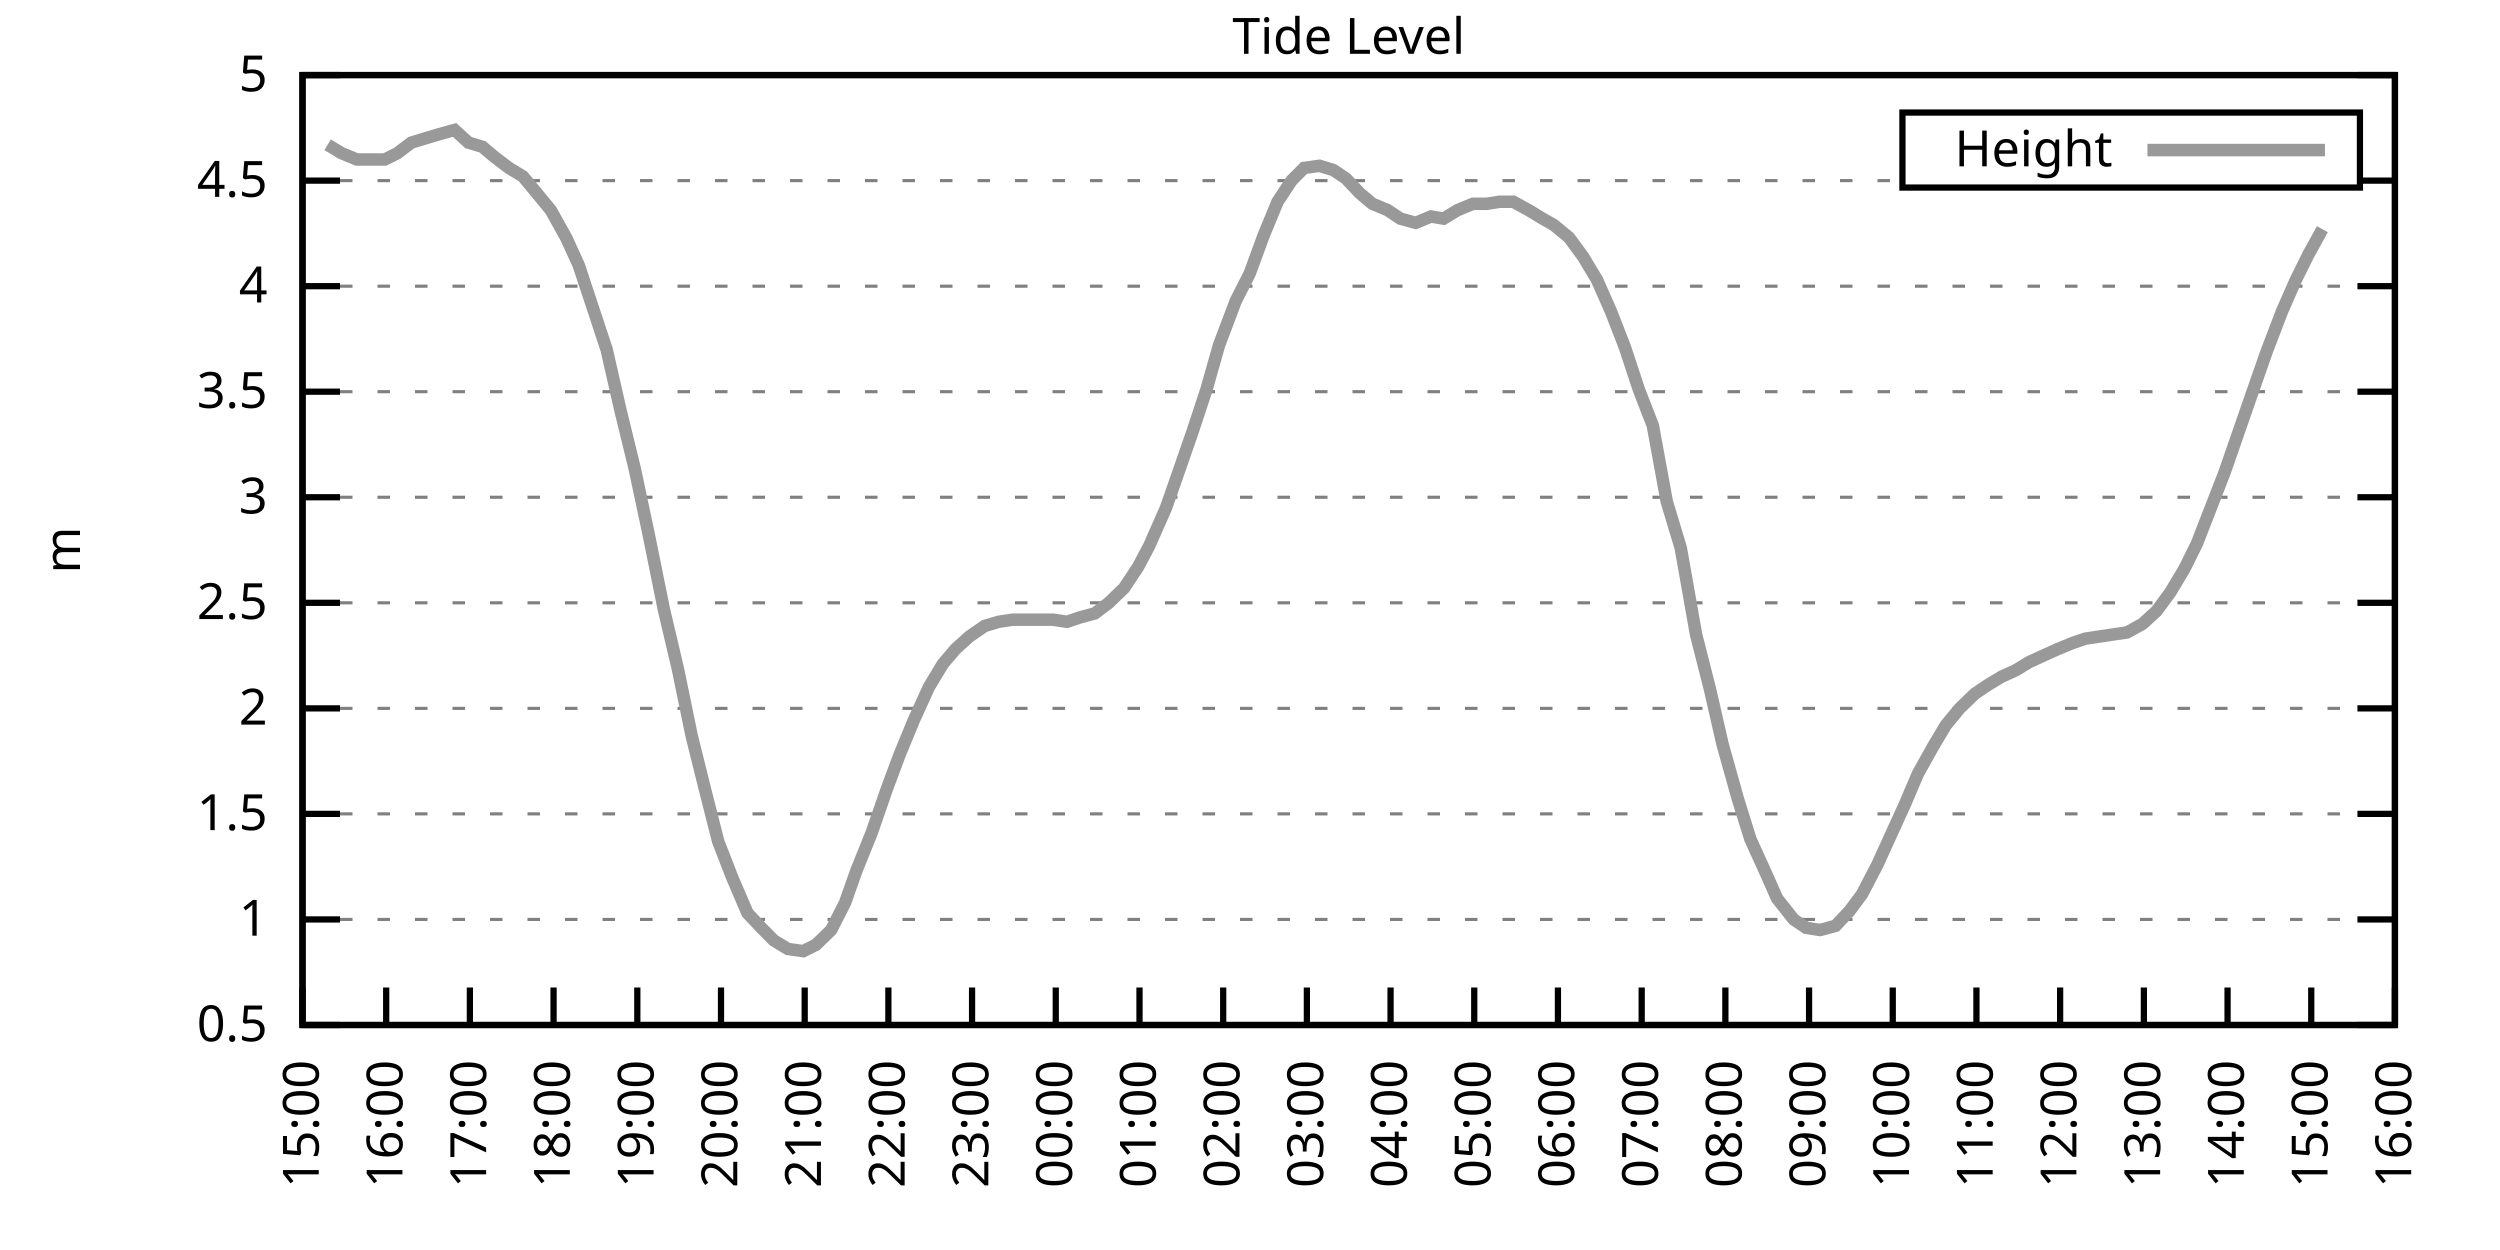
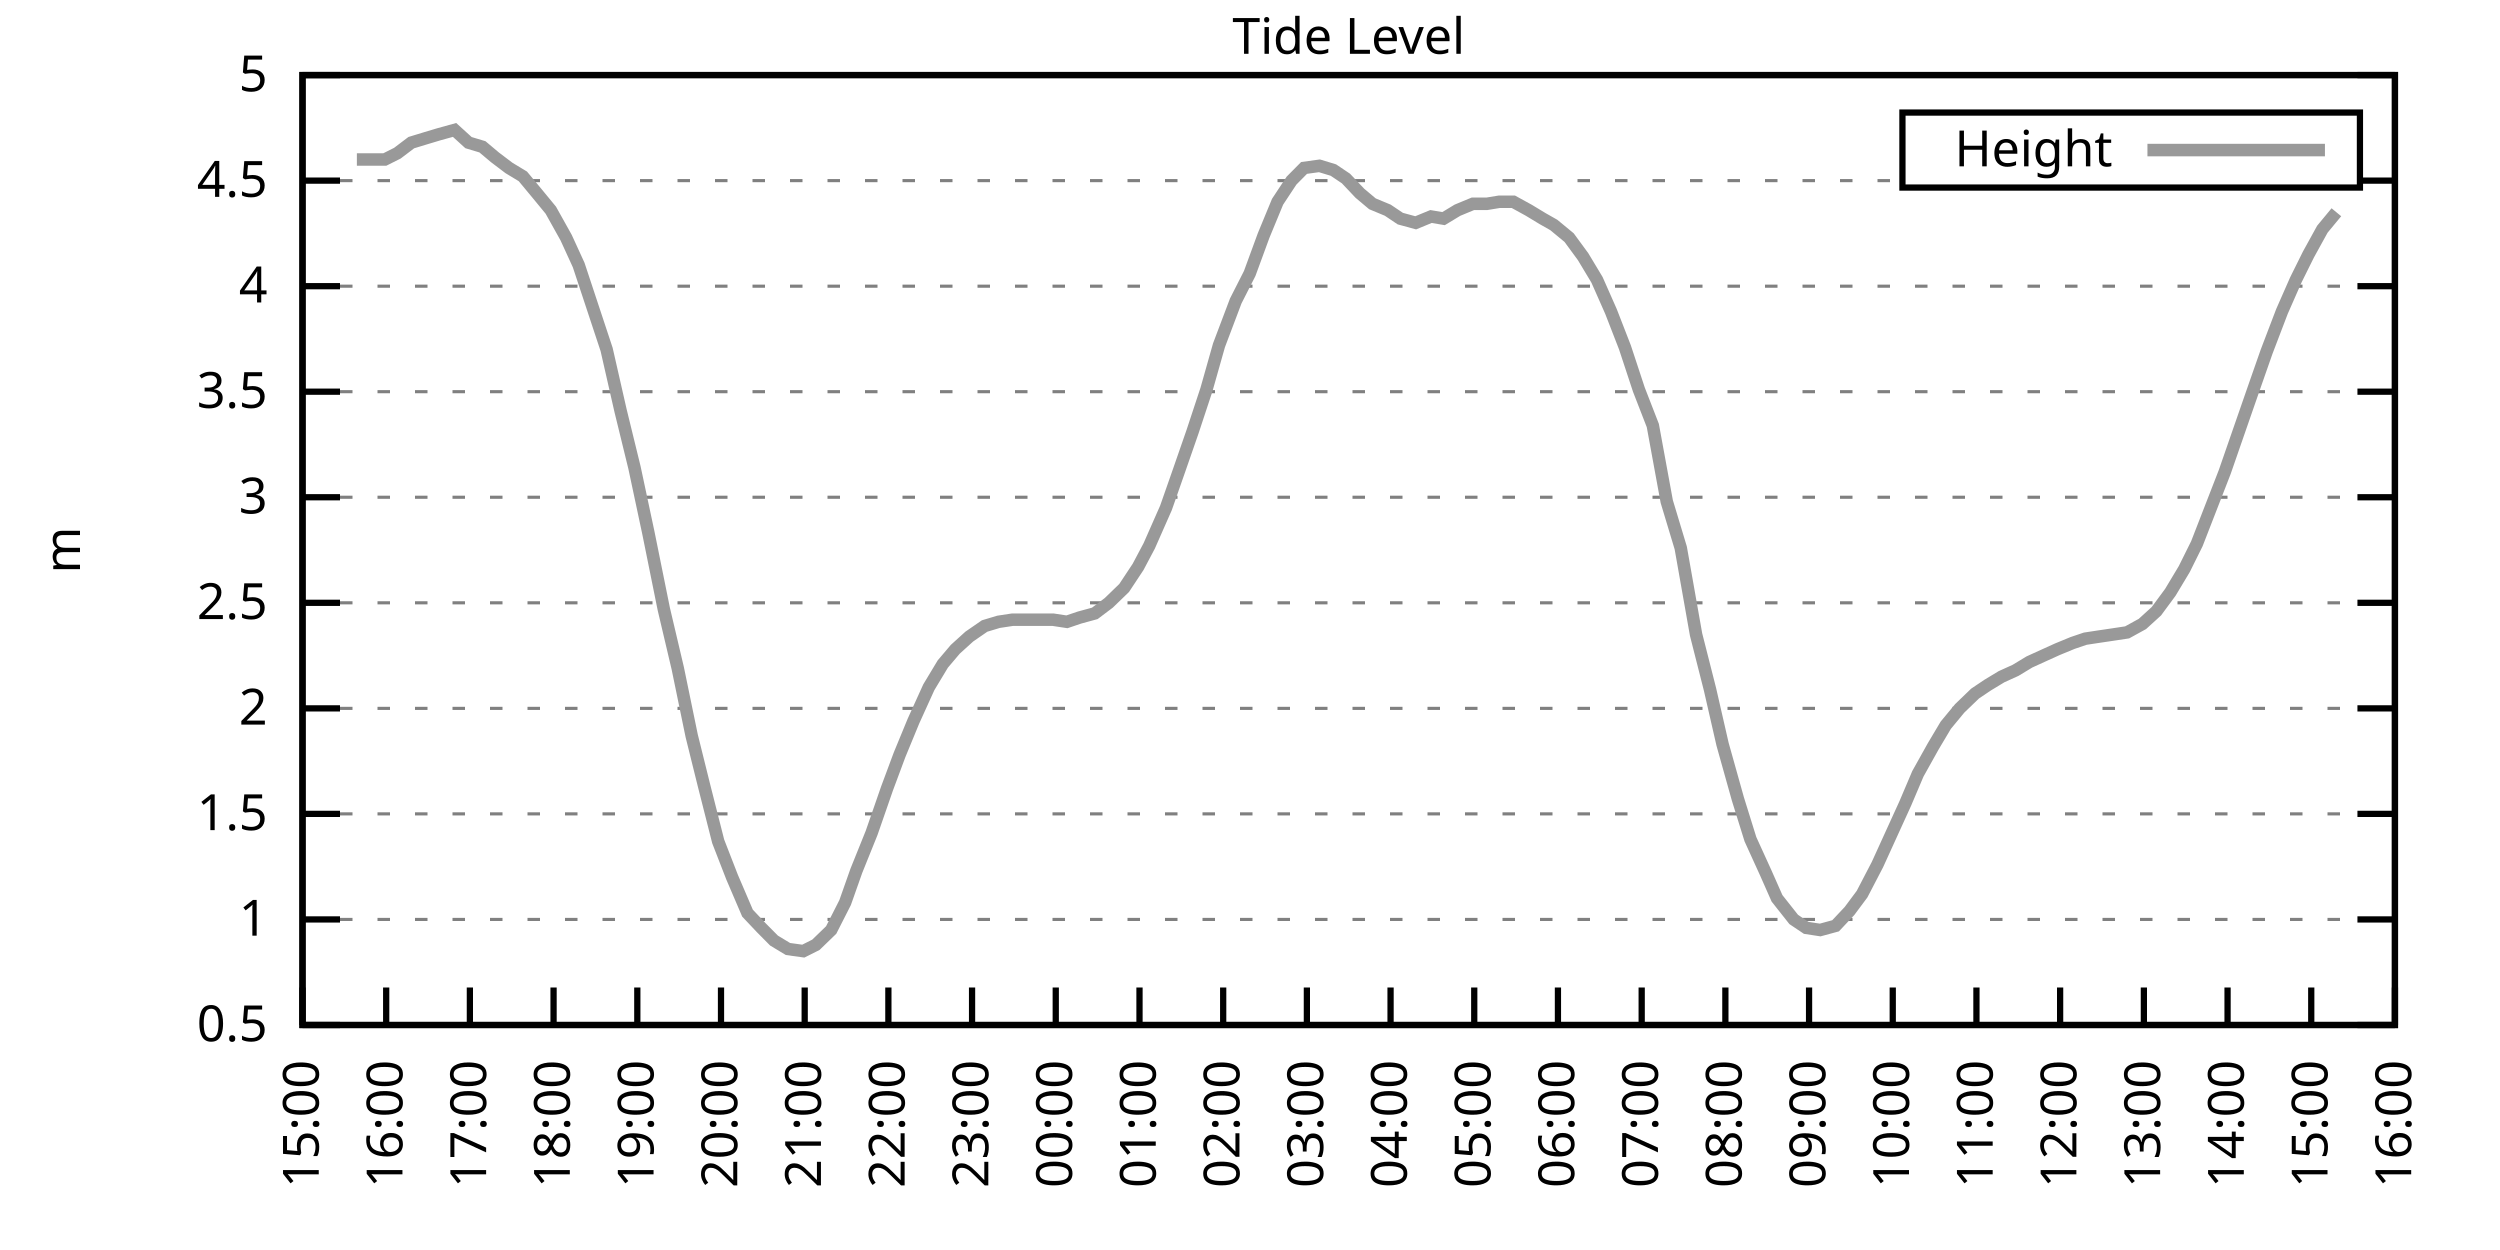
<svg xmlns="http://www.w3.org/2000/svg" xmlns:xlink="http://www.w3.org/1999/xlink" width="400" height="200" viewBox="0 0 400 200">
  <g id="gnuplot_canvas">
    <rect x="0" y="0" width="400" height="200" fill="none" />
    <defs>
      <circle id="gpDot" r="0.5" stroke-width="0.5" stroke="currentColor" />
      <path id="gpPt0" stroke-width="0.333" stroke="currentColor" d="M-1,0 h2 M0,-1 v2" />
      <path id="gpPt1" stroke-width="0.333" stroke="currentColor" d="M-1,-1 L1,1 M1,-1 L-1,1" />
      <path id="gpPt2" stroke-width="0.333" stroke="currentColor" d="M-1,0 L1,0 M0,-1 L0,1 M-1,-1 L1,1 M-1,1 L1,-1" />
      <rect id="gpPt3" stroke-width="0.333" stroke="currentColor" x="-1" y="-1" width="2" height="2" />
      <rect id="gpPt4" stroke-width="0.333" stroke="currentColor" fill="currentColor" x="-1" y="-1" width="2" height="2" />
      <circle id="gpPt5" stroke-width="0.333" stroke="currentColor" cx="0" cy="0" r="1" />
      <use xlink:href="#gpPt5" id="gpPt6" fill="currentColor" stroke="none" />
      <path id="gpPt7" stroke-width="0.333" stroke="currentColor" d="M0,-1.33 L-1.33,0.67 L1.33,0.67 z" />
      <use xlink:href="#gpPt7" id="gpPt8" fill="currentColor" stroke="none" />
      <use xlink:href="#gpPt7" id="gpPt9" stroke="currentColor" transform="rotate(180)" />
      <use xlink:href="#gpPt9" id="gpPt10" fill="currentColor" stroke="none" />
      <use xlink:href="#gpPt3" id="gpPt11" stroke="currentColor" transform="rotate(45)" />
      <use xlink:href="#gpPt11" id="gpPt12" fill="currentColor" stroke="none" />
      <path id="gpPt13" stroke-width="0.333" stroke="currentColor" d="M0,1.330 L1.265,0.411 L0.782,-1.067 L-0.782,-1.076 L-1.265,0.411 z" />
      <use xlink:href="#gpPt13" id="gpPt14" fill="currentColor" stroke="none" />
      <filter id="textbox" filterUnits="objectBoundingBox" x="0" y="0" height="1" width="1">
        <feFlood flood-color="white" flood-opacity="1" result="bgnd" />
        <feComposite in="SourceGraphic" in2="bgnd" operator="atop" />
      </filter>
      <filter id="greybox" filterUnits="objectBoundingBox" x="0" y="0" height="1" width="1">
        <feFlood flood-color="lightgrey" flood-opacity="1" result="grey" />
        <feComposite in="SourceGraphic" in2="grey" operator="atop" />
      </filter>
    </defs>
    <g fill="none" color="white" stroke="currentColor" stroke-width="1.00" stroke-linecap="butt" stroke-linejoin="miter">
</g>
    <g fill="none" color="black" stroke="currentColor" stroke-width="1.00" stroke-linecap="butt" stroke-linejoin="miter">
      <g stroke="none" shape-rendering="crispEdges">
        <polygon fill="rgb(255, 255, 255)" points="48.40,164.00 383.18,164.00 383.18,12.02 48.40,12.02 " />
      </g>
    </g>
    <g fill="none" color="black" stroke="currentColor" stroke-width="1.00" stroke-linecap="butt" stroke-linejoin="miter">
</g>
    <g fill="none" color="black" stroke="black" stroke-width="0.50" stroke-linecap="butt" stroke-linejoin="miter">
</g>
    <g fill="none" color="gray" stroke="currentColor" stroke-width="0.50" stroke-linecap="butt" stroke-linejoin="miter">
      <path stroke="gray" stroke-dasharray="2,4" class="gridline" d="M48.40,164.00 L383.19,164.00  " />
    </g>
    <g fill="none" color="gray" stroke="gray" stroke-width="1.00" stroke-linecap="butt" stroke-linejoin="miter">
</g>
    <g fill="none" color="black" stroke="currentColor" stroke-width="1.00" stroke-linecap="butt" stroke-linejoin="miter">
      <path stroke="black" d="M48.40,164.00 L54.40,164.00 M383.19,164.00 L377.19,164.00  " />
      <g transform="translate(42.80,166.60)" stroke="none" fill="black" font-family="Sans" font-size="8.00" text-anchor="end">
        <text>
          <tspan font-family="Sans"> 0.5</tspan>
        </text>
      </g>
    </g>
    <g fill="none" color="black" stroke="currentColor" stroke-width="1.00" stroke-linecap="butt" stroke-linejoin="miter">
</g>
    <g fill="none" color="black" stroke="black" stroke-width="0.50" stroke-linecap="butt" stroke-linejoin="miter">
</g>
    <g fill="none" color="gray" stroke="currentColor" stroke-width="0.50" stroke-linecap="butt" stroke-linejoin="miter">
      <path stroke="gray" stroke-dasharray="2,4" class="gridline" d="M48.40,147.11 L383.19,147.11  " />
    </g>
    <g fill="none" color="gray" stroke="gray" stroke-width="1.00" stroke-linecap="butt" stroke-linejoin="miter">
</g>
    <g fill="none" color="black" stroke="currentColor" stroke-width="1.00" stroke-linecap="butt" stroke-linejoin="miter">
      <path stroke="black" d="M48.40,147.11 L54.40,147.11 M383.19,147.11 L377.19,147.11  " />
      <g transform="translate(42.80,149.71)" stroke="none" fill="black" font-family="Sans" font-size="8.00" text-anchor="end">
        <text>
          <tspan font-family="Sans"> 1</tspan>
        </text>
      </g>
    </g>
    <g fill="none" color="black" stroke="currentColor" stroke-width="1.00" stroke-linecap="butt" stroke-linejoin="miter">
</g>
    <g fill="none" color="black" stroke="black" stroke-width="0.50" stroke-linecap="butt" stroke-linejoin="miter">
</g>
    <g fill="none" color="gray" stroke="currentColor" stroke-width="0.50" stroke-linecap="butt" stroke-linejoin="miter">
      <path stroke="gray" stroke-dasharray="2,4" class="gridline" d="M48.40,130.22 L383.19,130.22  " />
    </g>
    <g fill="none" color="gray" stroke="gray" stroke-width="1.00" stroke-linecap="butt" stroke-linejoin="miter">
</g>
    <g fill="none" color="black" stroke="currentColor" stroke-width="1.00" stroke-linecap="butt" stroke-linejoin="miter">
      <path stroke="black" d="M48.40,130.22 L54.40,130.22 M383.19,130.22 L377.19,130.22  " />
      <g transform="translate(42.80,132.82)" stroke="none" fill="black" font-family="Sans" font-size="8.00" text-anchor="end">
        <text>
          <tspan font-family="Sans"> 1.5</tspan>
        </text>
      </g>
    </g>
    <g fill="none" color="black" stroke="currentColor" stroke-width="1.00" stroke-linecap="butt" stroke-linejoin="miter">
</g>
    <g fill="none" color="black" stroke="black" stroke-width="0.50" stroke-linecap="butt" stroke-linejoin="miter">
</g>
    <g fill="none" color="gray" stroke="currentColor" stroke-width="0.50" stroke-linecap="butt" stroke-linejoin="miter">
      <path stroke="gray" stroke-dasharray="2,4" class="gridline" d="M48.40,113.34 L383.19,113.34  " />
    </g>
    <g fill="none" color="gray" stroke="gray" stroke-width="1.00" stroke-linecap="butt" stroke-linejoin="miter">
</g>
    <g fill="none" color="black" stroke="currentColor" stroke-width="1.00" stroke-linecap="butt" stroke-linejoin="miter">
      <path stroke="black" d="M48.40,113.34 L54.40,113.34 M383.19,113.34 L377.19,113.34  " />
      <g transform="translate(42.80,115.94)" stroke="none" fill="black" font-family="Sans" font-size="8.00" text-anchor="end">
        <text>
          <tspan font-family="Sans"> 2</tspan>
        </text>
      </g>
    </g>
    <g fill="none" color="black" stroke="currentColor" stroke-width="1.00" stroke-linecap="butt" stroke-linejoin="miter">
</g>
    <g fill="none" color="black" stroke="black" stroke-width="0.50" stroke-linecap="butt" stroke-linejoin="miter">
</g>
    <g fill="none" color="gray" stroke="currentColor" stroke-width="0.50" stroke-linecap="butt" stroke-linejoin="miter">
      <path stroke="gray" stroke-dasharray="2,4" class="gridline" d="M48.40,96.45 L383.19,96.45  " />
    </g>
    <g fill="none" color="gray" stroke="gray" stroke-width="1.00" stroke-linecap="butt" stroke-linejoin="miter">
</g>
    <g fill="none" color="black" stroke="currentColor" stroke-width="1.00" stroke-linecap="butt" stroke-linejoin="miter">
      <path stroke="black" d="M48.40,96.45 L54.40,96.45 M383.19,96.45 L377.19,96.45  " />
      <g transform="translate(42.80,99.05)" stroke="none" fill="black" font-family="Sans" font-size="8.00" text-anchor="end">
        <text>
          <tspan font-family="Sans"> 2.5</tspan>
        </text>
      </g>
    </g>
    <g fill="none" color="black" stroke="currentColor" stroke-width="1.00" stroke-linecap="butt" stroke-linejoin="miter">
</g>
    <g fill="none" color="black" stroke="black" stroke-width="0.50" stroke-linecap="butt" stroke-linejoin="miter">
</g>
    <g fill="none" color="gray" stroke="currentColor" stroke-width="0.50" stroke-linecap="butt" stroke-linejoin="miter">
      <path stroke="gray" stroke-dasharray="2,4" class="gridline" d="M48.40,79.56 L383.19,79.56  " />
    </g>
    <g fill="none" color="gray" stroke="gray" stroke-width="1.00" stroke-linecap="butt" stroke-linejoin="miter">
</g>
    <g fill="none" color="black" stroke="currentColor" stroke-width="1.00" stroke-linecap="butt" stroke-linejoin="miter">
      <path stroke="black" d="M48.40,79.56 L54.40,79.56 M383.19,79.56 L377.19,79.56  " />
      <g transform="translate(42.80,82.16)" stroke="none" fill="black" font-family="Sans" font-size="8.00" text-anchor="end">
        <text>
          <tspan font-family="Sans"> 3</tspan>
        </text>
      </g>
    </g>
    <g fill="none" color="black" stroke="currentColor" stroke-width="1.00" stroke-linecap="butt" stroke-linejoin="miter">
</g>
    <g fill="none" color="black" stroke="black" stroke-width="0.50" stroke-linecap="butt" stroke-linejoin="miter">
</g>
    <g fill="none" color="gray" stroke="currentColor" stroke-width="0.50" stroke-linecap="butt" stroke-linejoin="miter">
      <path stroke="gray" stroke-dasharray="2,4" class="gridline" d="M48.40,62.67 L383.19,62.67  " />
    </g>
    <g fill="none" color="gray" stroke="gray" stroke-width="1.00" stroke-linecap="butt" stroke-linejoin="miter">
</g>
    <g fill="none" color="black" stroke="currentColor" stroke-width="1.00" stroke-linecap="butt" stroke-linejoin="miter">
      <path stroke="black" d="M48.40,62.67 L54.40,62.67 M383.19,62.67 L377.19,62.67  " />
      <g transform="translate(42.80,65.27)" stroke="none" fill="black" font-family="Sans" font-size="8.00" text-anchor="end">
        <text>
          <tspan font-family="Sans"> 3.5</tspan>
        </text>
      </g>
    </g>
    <g fill="none" color="black" stroke="currentColor" stroke-width="1.00" stroke-linecap="butt" stroke-linejoin="miter">
</g>
    <g fill="none" color="black" stroke="black" stroke-width="0.50" stroke-linecap="butt" stroke-linejoin="miter">
</g>
    <g fill="none" color="gray" stroke="currentColor" stroke-width="0.50" stroke-linecap="butt" stroke-linejoin="miter">
      <path stroke="gray" stroke-dasharray="2,4" class="gridline" d="M48.40,45.79 L383.19,45.79  " />
    </g>
    <g fill="none" color="gray" stroke="gray" stroke-width="1.00" stroke-linecap="butt" stroke-linejoin="miter">
</g>
    <g fill="none" color="black" stroke="currentColor" stroke-width="1.00" stroke-linecap="butt" stroke-linejoin="miter">
      <path stroke="black" d="M48.40,45.79 L54.40,45.79 M383.19,45.79 L377.19,45.79  " />
      <g transform="translate(42.80,48.39)" stroke="none" fill="black" font-family="Sans" font-size="8.00" text-anchor="end">
        <text>
          <tspan font-family="Sans"> 4</tspan>
        </text>
      </g>
    </g>
    <g fill="none" color="black" stroke="currentColor" stroke-width="1.00" stroke-linecap="butt" stroke-linejoin="miter">
</g>
    <g fill="none" color="black" stroke="black" stroke-width="0.50" stroke-linecap="butt" stroke-linejoin="miter">
</g>
    <g fill="none" color="gray" stroke="currentColor" stroke-width="0.50" stroke-linecap="butt" stroke-linejoin="miter">
      <path stroke="gray" stroke-dasharray="2,4" class="gridline" d="M48.40,28.90 L304.39,28.90 M377.59,28.90 L383.19,28.90  " />
    </g>
    <g fill="none" color="gray" stroke="gray" stroke-width="1.00" stroke-linecap="butt" stroke-linejoin="miter">
</g>
    <g fill="none" color="black" stroke="currentColor" stroke-width="1.00" stroke-linecap="butt" stroke-linejoin="miter">
      <path stroke="black" d="M48.40,28.90 L54.40,28.90 M383.19,28.90 L377.19,28.90  " />
      <g transform="translate(42.80,31.50)" stroke="none" fill="black" font-family="Sans" font-size="8.00" text-anchor="end">
        <text>
          <tspan font-family="Sans"> 4.5</tspan>
        </text>
      </g>
    </g>
    <g fill="none" color="black" stroke="currentColor" stroke-width="1.00" stroke-linecap="butt" stroke-linejoin="miter">
</g>
    <g fill="none" color="black" stroke="black" stroke-width="0.50" stroke-linecap="butt" stroke-linejoin="miter">
</g>
    <g fill="none" color="gray" stroke="currentColor" stroke-width="0.50" stroke-linecap="butt" stroke-linejoin="miter">
      <path stroke="gray" stroke-dasharray="2,4" class="gridline" d="M48.40,12.01 L383.19,12.01  " />
    </g>
    <g fill="none" color="gray" stroke="gray" stroke-width="1.00" stroke-linecap="butt" stroke-linejoin="miter">
</g>
    <g fill="none" color="black" stroke="currentColor" stroke-width="1.00" stroke-linecap="butt" stroke-linejoin="miter">
      <path stroke="black" d="M48.40,12.01 L54.40,12.01 M383.19,12.01 L377.19,12.01  " />
      <g transform="translate(42.80,14.61)" stroke="none" fill="black" font-family="Sans" font-size="8.00" text-anchor="end">
        <text>
          <tspan font-family="Sans"> 5</tspan>
        </text>
      </g>
    </g>
    <g fill="none" color="black" stroke="currentColor" stroke-width="1.00" stroke-linecap="butt" stroke-linejoin="miter">
      <path stroke="black" d="M48.40,164.00 L48.40,158.00  " />
      <g transform="translate(51.00,169.60) rotate(270.00)" stroke="none" fill="black" font-family="Sans" font-size="8.00" text-anchor="end">
        <text>
          <tspan font-family="Sans">15:00</tspan>
        </text>
      </g>
    </g>
    <g fill="none" color="black" stroke="currentColor" stroke-width="1.00" stroke-linecap="butt" stroke-linejoin="miter">
      <path stroke="black" d="M61.79,164.00 L61.79,158.00  " />
      <g transform="translate(64.39,169.60) rotate(270.00)" stroke="none" fill="black" font-family="Sans" font-size="8.00" text-anchor="end">
        <text>
          <tspan font-family="Sans">16:00</tspan>
        </text>
      </g>
    </g>
    <g fill="none" color="black" stroke="currentColor" stroke-width="1.00" stroke-linecap="butt" stroke-linejoin="miter">
      <path stroke="black" d="M75.18,164.00 L75.18,158.00  " />
      <g transform="translate(77.78,169.60) rotate(270.00)" stroke="none" fill="black" font-family="Sans" font-size="8.00" text-anchor="end">
        <text>
          <tspan font-family="Sans">17:00</tspan>
        </text>
      </g>
    </g>
    <g fill="none" color="black" stroke="currentColor" stroke-width="1.00" stroke-linecap="butt" stroke-linejoin="miter">
      <path stroke="black" d="M88.57,164.00 L88.57,158.00  " />
      <g transform="translate(91.17,169.60) rotate(270.00)" stroke="none" fill="black" font-family="Sans" font-size="8.00" text-anchor="end">
        <text>
          <tspan font-family="Sans">18:00</tspan>
        </text>
      </g>
    </g>
    <g fill="none" color="black" stroke="currentColor" stroke-width="1.00" stroke-linecap="butt" stroke-linejoin="miter">
      <path stroke="black" d="M101.97,164.00 L101.97,158.00  " />
      <g transform="translate(104.57,169.60) rotate(270.00)" stroke="none" fill="black" font-family="Sans" font-size="8.00" text-anchor="end">
        <text>
          <tspan font-family="Sans">19:00</tspan>
        </text>
      </g>
    </g>
    <g fill="none" color="black" stroke="currentColor" stroke-width="1.00" stroke-linecap="butt" stroke-linejoin="miter">
      <path stroke="black" d="M115.36,164.00 L115.36,158.00  " />
      <g transform="translate(117.96,169.60) rotate(270.00)" stroke="none" fill="black" font-family="Sans" font-size="8.00" text-anchor="end">
        <text>
          <tspan font-family="Sans">20:00</tspan>
        </text>
      </g>
    </g>
    <g fill="none" color="black" stroke="currentColor" stroke-width="1.00" stroke-linecap="butt" stroke-linejoin="miter">
      <path stroke="black" d="M128.75,164.00 L128.75,158.00  " />
      <g transform="translate(131.35,169.60) rotate(270.00)" stroke="none" fill="black" font-family="Sans" font-size="8.00" text-anchor="end">
        <text>
          <tspan font-family="Sans">21:00</tspan>
        </text>
      </g>
    </g>
    <g fill="none" color="black" stroke="currentColor" stroke-width="1.00" stroke-linecap="butt" stroke-linejoin="miter">
      <path stroke="black" d="M142.14,164.00 L142.14,158.00  " />
      <g transform="translate(144.74,169.60) rotate(270.00)" stroke="none" fill="black" font-family="Sans" font-size="8.00" text-anchor="end">
        <text>
          <tspan font-family="Sans">22:00</tspan>
        </text>
      </g>
    </g>
    <g fill="none" color="black" stroke="currentColor" stroke-width="1.00" stroke-linecap="butt" stroke-linejoin="miter">
      <path stroke="black" d="M155.53,164.00 L155.53,158.00  " />
      <g transform="translate(158.13,169.60) rotate(270.00)" stroke="none" fill="black" font-family="Sans" font-size="8.00" text-anchor="end">
        <text>
          <tspan font-family="Sans">23:00</tspan>
        </text>
      </g>
    </g>
    <g fill="none" color="black" stroke="currentColor" stroke-width="1.00" stroke-linecap="butt" stroke-linejoin="miter">
      <path stroke="black" d="M168.92,164.00 L168.92,158.00  " />
      <g transform="translate(171.52,169.60) rotate(270.00)" stroke="none" fill="black" font-family="Sans" font-size="8.00" text-anchor="end">
        <text>
          <tspan font-family="Sans">00:00</tspan>
        </text>
      </g>
    </g>
    <g fill="none" color="black" stroke="currentColor" stroke-width="1.00" stroke-linecap="butt" stroke-linejoin="miter">
      <path stroke="black" d="M182.32,164.00 L182.32,158.00  " />
      <g transform="translate(184.92,169.60) rotate(270.00)" stroke="none" fill="black" font-family="Sans" font-size="8.00" text-anchor="end">
        <text>
          <tspan font-family="Sans">01:00</tspan>
        </text>
      </g>
    </g>
    <g fill="none" color="black" stroke="currentColor" stroke-width="1.00" stroke-linecap="butt" stroke-linejoin="miter">
      <path stroke="black" d="M195.71,164.00 L195.71,158.00  " />
      <g transform="translate(198.31,169.60) rotate(270.00)" stroke="none" fill="black" font-family="Sans" font-size="8.00" text-anchor="end">
        <text>
          <tspan font-family="Sans">02:00</tspan>
        </text>
      </g>
    </g>
    <g fill="none" color="black" stroke="currentColor" stroke-width="1.00" stroke-linecap="butt" stroke-linejoin="miter">
      <path stroke="black" d="M209.10,164.00 L209.10,158.00  " />
      <g transform="translate(211.70,169.60) rotate(270.00)" stroke="none" fill="black" font-family="Sans" font-size="8.00" text-anchor="end">
        <text>
          <tspan font-family="Sans">03:00</tspan>
        </text>
      </g>
    </g>
    <g fill="none" color="black" stroke="currentColor" stroke-width="1.00" stroke-linecap="butt" stroke-linejoin="miter">
      <path stroke="black" d="M222.49,164.00 L222.49,158.00  " />
      <g transform="translate(225.09,169.60) rotate(270.00)" stroke="none" fill="black" font-family="Sans" font-size="8.00" text-anchor="end">
        <text>
          <tspan font-family="Sans">04:00</tspan>
        </text>
      </g>
    </g>
    <g fill="none" color="black" stroke="currentColor" stroke-width="1.00" stroke-linecap="butt" stroke-linejoin="miter">
      <path stroke="black" d="M235.88,164.00 L235.88,158.00  " />
      <g transform="translate(238.48,169.60) rotate(270.00)" stroke="none" fill="black" font-family="Sans" font-size="8.00" text-anchor="end">
        <text>
          <tspan font-family="Sans">05:00</tspan>
        </text>
      </g>
    </g>
    <g fill="none" color="black" stroke="currentColor" stroke-width="1.00" stroke-linecap="butt" stroke-linejoin="miter">
      <path stroke="black" d="M249.27,164.00 L249.27,158.00  " />
      <g transform="translate(251.87,169.60) rotate(270.00)" stroke="none" fill="black" font-family="Sans" font-size="8.00" text-anchor="end">
        <text>
          <tspan font-family="Sans">06:00</tspan>
        </text>
      </g>
    </g>
    <g fill="none" color="black" stroke="currentColor" stroke-width="1.00" stroke-linecap="butt" stroke-linejoin="miter">
      <path stroke="black" d="M262.67,164.00 L262.67,158.00  " />
      <g transform="translate(265.27,169.60) rotate(270.00)" stroke="none" fill="black" font-family="Sans" font-size="8.00" text-anchor="end">
        <text>
          <tspan font-family="Sans">07:00</tspan>
        </text>
      </g>
    </g>
    <g fill="none" color="black" stroke="currentColor" stroke-width="1.00" stroke-linecap="butt" stroke-linejoin="miter">
      <path stroke="black" d="M276.06,164.00 L276.06,158.00  " />
      <g transform="translate(278.66,169.60) rotate(270.00)" stroke="none" fill="black" font-family="Sans" font-size="8.00" text-anchor="end">
        <text>
          <tspan font-family="Sans">08:00</tspan>
        </text>
      </g>
    </g>
    <g fill="none" color="black" stroke="currentColor" stroke-width="1.00" stroke-linecap="butt" stroke-linejoin="miter">
      <path stroke="black" d="M289.45,164.00 L289.45,158.00  " />
      <g transform="translate(292.05,169.60) rotate(270.00)" stroke="none" fill="black" font-family="Sans" font-size="8.00" text-anchor="end">
        <text>
          <tspan font-family="Sans">09:00</tspan>
        </text>
      </g>
    </g>
    <g fill="none" color="black" stroke="currentColor" stroke-width="1.00" stroke-linecap="butt" stroke-linejoin="miter">
      <path stroke="black" d="M302.84,164.00 L302.84,158.00  " />
      <g transform="translate(305.44,169.60) rotate(270.00)" stroke="none" fill="black" font-family="Sans" font-size="8.00" text-anchor="end">
        <text>
          <tspan font-family="Sans">10:00</tspan>
        </text>
      </g>
    </g>
    <g fill="none" color="black" stroke="currentColor" stroke-width="1.00" stroke-linecap="butt" stroke-linejoin="miter">
      <path stroke="black" d="M316.23,164.00 L316.23,158.00  " />
      <g transform="translate(318.83,169.60) rotate(270.00)" stroke="none" fill="black" font-family="Sans" font-size="8.00" text-anchor="end">
        <text>
          <tspan font-family="Sans">11:00</tspan>
        </text>
      </g>
    </g>
    <g fill="none" color="black" stroke="currentColor" stroke-width="1.00" stroke-linecap="butt" stroke-linejoin="miter">
      <path stroke="black" d="M329.62,164.00 L329.62,158.00  " />
      <g transform="translate(332.22,169.60) rotate(270.00)" stroke="none" fill="black" font-family="Sans" font-size="8.00" text-anchor="end">
        <text>
          <tspan font-family="Sans">12:00</tspan>
        </text>
      </g>
    </g>
    <g fill="none" color="black" stroke="currentColor" stroke-width="1.00" stroke-linecap="butt" stroke-linejoin="miter">
      <path stroke="black" d="M343.02,164.00 L343.02,158.00  " />
      <g transform="translate(345.62,169.60) rotate(270.00)" stroke="none" fill="black" font-family="Sans" font-size="8.00" text-anchor="end">
        <text>
          <tspan font-family="Sans">13:00</tspan>
        </text>
      </g>
    </g>
    <g fill="none" color="black" stroke="currentColor" stroke-width="1.00" stroke-linecap="butt" stroke-linejoin="miter">
      <path stroke="black" d="M356.41,164.00 L356.41,158.00  " />
      <g transform="translate(359.01,169.60) rotate(270.00)" stroke="none" fill="black" font-family="Sans" font-size="8.00" text-anchor="end">
        <text>
          <tspan font-family="Sans">14:00</tspan>
        </text>
      </g>
    </g>
    <g fill="none" color="black" stroke="currentColor" stroke-width="1.00" stroke-linecap="butt" stroke-linejoin="miter">
      <path stroke="black" d="M369.80,164.00 L369.80,158.00  " />
      <g transform="translate(372.40,169.60) rotate(270.00)" stroke="none" fill="black" font-family="Sans" font-size="8.00" text-anchor="end">
        <text>
          <tspan font-family="Sans">15:00</tspan>
        </text>
      </g>
    </g>
    <g fill="none" color="black" stroke="currentColor" stroke-width="1.00" stroke-linecap="butt" stroke-linejoin="miter">
      <path stroke="black" d="M383.19,164.00 L383.19,158.00  " />
      <g transform="translate(385.79,169.60) rotate(270.00)" stroke="none" fill="black" font-family="Sans" font-size="8.00" text-anchor="end">
        <text>
          <tspan font-family="Sans">16:00</tspan>
        </text>
      </g>
    </g>
    <g fill="none" color="black" stroke="currentColor" stroke-width="1.00" stroke-linecap="butt" stroke-linejoin="miter">
</g>
    <g fill="none" color="black" stroke="currentColor" stroke-width="1.00" stroke-linecap="butt" stroke-linejoin="miter">
      <path stroke="black" d="M48.40,12.01 L48.40,164.00 L383.19,164.00 L383.19,12.01 L48.40,12.01 Z  " />
    </g>
    <g fill="none" color="black" stroke="currentColor" stroke-width="1.00" stroke-linecap="butt" stroke-linejoin="miter">
</g>
    <g fill="none" color="black" stroke="currentColor" stroke-width="1.00" stroke-linecap="butt" stroke-linejoin="miter">
      <path stroke="black" d="M304.39,30.01 L304.39,18.01 L377.59,18.01 L377.59,30.01 L304.39,30.01 Z  " />
    </g>
    <g id="Tide_level_plot_1">
      <g fill="none" color="white" stroke="black" stroke-width="2.00" stroke-linecap="butt" stroke-linejoin="miter">
</g>
      <g fill="none" color="black" stroke="currentColor" stroke-width="2.00" stroke-linecap="butt" stroke-linejoin="miter">
        <g transform="translate(337.99,26.61)" stroke="none" fill="black" font-family="Sans" font-size="8.00" text-anchor="end">
          <text>
            <tspan font-family="Sans">Height</tspan>
          </text>
        </g>
      </g>
      <g fill="none" color="black" stroke="currentColor" stroke-width="2.00" stroke-linecap="butt" stroke-linejoin="miter">
-         <path stroke="rgb(153, 153, 153)" d="M343.59,24.01 L371.99,24.01 M52.42,23.16 L54.65,24.51 L57.10,25.52 L59.11,25.52 L61.57,25.52 L63.58,24.51   L65.81,22.82 L68.04,22.14 L70.27,21.47 L72.73,20.79 L74.96,22.82 L77.19,23.49 L79.20,25.18 L81.43,26.87   L83.66,28.22 L85.90,30.92 L88.13,33.63 L90.58,38.02 L92.59,42.41 L97.06,55.92 L99.29,65.71 L101.52,74.83   L103.75,85.30 L106.21,97.46 L108.44,106.92 L110.67,117.73 L112.68,125.83 L114.91,134.62 L117.14,140.36 L119.60,146.10   L121.83,148.46 L123.84,150.49 L126.07,151.84 L128.53,152.18 L130.54,151.17 L132.99,148.80 L135.22,144.41 L137.01,139.34   L139.46,133.26 L141.92,126.17 L143.93,120.77 L146.16,115.36 L148.61,109.96 L150.85,106.24 L152.85,103.88 L155.09,101.85   L157.54,100.16 L159.77,99.49 L162.01,99.15 L164.24,99.15 L166.25,99.15 L168.48,99.15 L170.71,99.49 L172.72,98.81   L175.17,98.14 L177.41,96.45 L179.86,94.08 L182.09,90.71 L183.88,87.33 L186.56,81.25 L188.57,75.51 L190.80,69.09   L193.03,62.34 L195.04,55.24 L197.72,48.15 L199.95,43.76 L202.18,37.68 L204.41,32.28 L206.64,28.90 L208.65,26.87   L211.11,26.53 L213.34,27.21 L215.35,28.56 L217.58,30.92 L219.59,32.61 L222.04,33.63 L224.05,34.98 L226.51,35.65   L228.96,34.64 L230.97,34.98 L233.20,33.63 L235.66,32.61 L237.89,32.61 L239.90,32.28 L242.13,32.28 L244.59,33.63   L246.82,34.98 L248.60,35.99 L251.06,38.02 L253.29,41.06 L255.52,44.77 L257.76,49.84 L259.99,55.58 L262.22,62.34   L264.45,68.08 L266.68,80.24 L268.92,87.67 L271.37,101.52 L273.60,110.30 L275.61,119.08 L278.07,127.86 L280.07,134.28   L282.53,139.68 L284.32,143.73 L286.99,147.11 L289.00,148.46 L291.23,148.80 L293.69,148.13 L295.92,145.76 L297.93,143.06   L300.39,138.33 L302.39,133.94 L304.85,128.54 L306.86,123.81 L309.31,119.42 L311.32,116.04 L313.55,113.34 L316.01,110.97   L318.02,109.62 L320.25,108.27 L322.48,107.26 L324.71,105.91 L326.95,104.89 L329.18,103.88 L331.63,102.87 L333.64,102.19   L335.87,101.85 L338.10,101.52 L340.34,101.18 L342.79,99.83 L345.02,97.80 L347.26,94.76 L349.49,91.04 L351.50,86.99   L353.73,81.25 L355.96,75.51 L358.42,68.42 L360.65,62.00 L362.66,56.26 L365.11,49.84 L367.34,44.77 L369.35,40.72   L371.58,36.67  " />
+         <path stroke="rgb(153, 153, 153)" d="M343.59,24.01 L371.99,24.01 M57.10,25.52 L59.11,25.52 L61.57,25.52 L63.58,24.51 L65.81,22.82 L68.04,22.14   L70.27,21.47 L72.73,20.79 L74.96,22.82 L77.19,23.49 L79.20,25.18 L81.43,26.87 L83.66,28.22 L85.90,30.92   L88.13,33.63 L90.58,38.02 L92.59,42.41 L97.06,55.92 L99.29,65.71 L101.52,74.83 L103.75,85.30 L106.21,97.46   L108.44,106.92 L110.67,117.73 L112.68,125.83 L114.91,134.62 L117.14,140.36 L119.60,146.10 L121.83,148.46 L123.84,150.49   L126.07,151.84 L128.53,152.18 L130.54,151.17 L132.99,148.80 L135.22,144.41 L137.01,139.34 L139.46,133.26 L141.92,126.17   L143.93,120.77 L146.16,115.36 L148.61,109.96 L150.85,106.24 L152.85,103.88 L155.09,101.85 L157.54,100.16 L159.77,99.49   L162.01,99.15 L164.24,99.15 L166.25,99.15 L168.48,99.15 L170.71,99.49 L172.72,98.81 L175.17,98.14 L177.41,96.45   L179.86,94.08 L182.09,90.71 L183.88,87.33 L186.56,81.25 L188.57,75.51 L190.80,69.09 L193.03,62.34 L195.04,55.24   L197.72,48.15 L199.95,43.76 L202.18,37.68 L204.41,32.28 L206.64,28.90 L208.65,26.87 L211.11,26.53 L213.34,27.21   L215.35,28.56 L217.58,30.92 L219.59,32.61 L222.04,33.63 L224.05,34.98 L226.51,35.65 L228.96,34.64 L230.97,34.98   L233.20,33.63 L235.66,32.61 L237.89,32.61 L239.90,32.28 L242.13,32.28 L244.59,33.63 L246.82,34.98 L248.60,35.99   L251.06,38.02 L253.29,41.06 L255.52,44.77 L257.76,49.84 L259.99,55.58 L262.22,62.34 L264.45,68.08 L266.68,80.24   L268.92,87.67 L271.37,101.52 L273.60,110.30 L275.61,119.08 L278.07,127.86 L280.07,134.28 L282.53,139.68 L284.32,143.73   L286.99,147.11 L289.00,148.46 L291.23,148.80 L293.69,148.13 L295.92,145.76 L297.93,143.06 L300.39,138.33 L302.39,133.94   L304.85,128.54 L306.86,123.81 L309.31,119.42 L311.32,116.04 L313.55,113.34 L316.01,110.97 L318.02,109.62 L320.25,108.27   L322.48,107.26 L324.71,105.91 L326.95,104.89 L329.18,103.88 L331.63,102.87 L333.64,102.19 L335.87,101.85 L338.10,101.52   L340.34,101.18 L342.79,99.83 L345.02,97.80 L347.26,94.76 L349.49,91.04 L351.50,86.99 L353.73,81.25 L355.96,75.51   L358.42,68.42 L360.65,62.00 L362.66,56.26 L365.11,49.84 L367.34,44.77 L369.35,40.72 L371.58,36.67 L373.82,33.96    " />
      </g>
    </g>
    <g fill="none" color="black" stroke="currentColor" stroke-width="2.00" stroke-linecap="butt" stroke-linejoin="miter">
</g>
    <g fill="none" color="black" stroke="black" stroke-width="1.00" stroke-linecap="butt" stroke-linejoin="miter">
</g>
    <g fill="none" color="black" stroke="currentColor" stroke-width="1.00" stroke-linecap="butt" stroke-linejoin="miter">
      <path stroke="black" d="M48.40,12.01 L48.40,164.00 L383.19,164.00 L383.19,12.01 L48.40,12.01 Z  " />
      <g transform="translate(12.80,88.01) rotate(270.00)" stroke="none" fill="black" font-family="Sans" font-size="8.00" text-anchor="middle">
        <text>
          <tspan font-family="Sans">m</tspan>
        </text>
      </g>
    </g>
    <g fill="none" color="black" stroke="currentColor" stroke-width="1.00" stroke-linecap="butt" stroke-linejoin="miter">
</g>
    <g fill="none" color="black" stroke="currentColor" stroke-width="1.00" stroke-linecap="butt" stroke-linejoin="miter">
      <g transform="translate(215.79,8.61)" stroke="none" fill="black" font-family="Sans" font-size="8.00" text-anchor="middle">
        <text>
          <tspan font-family="Sans">Tide Level</tspan>
        </text>
      </g>
    </g>
    <g fill="none" color="black" stroke="currentColor" stroke-width="1.00" stroke-linecap="butt" stroke-linejoin="miter">
</g>
  </g>
</svg>
